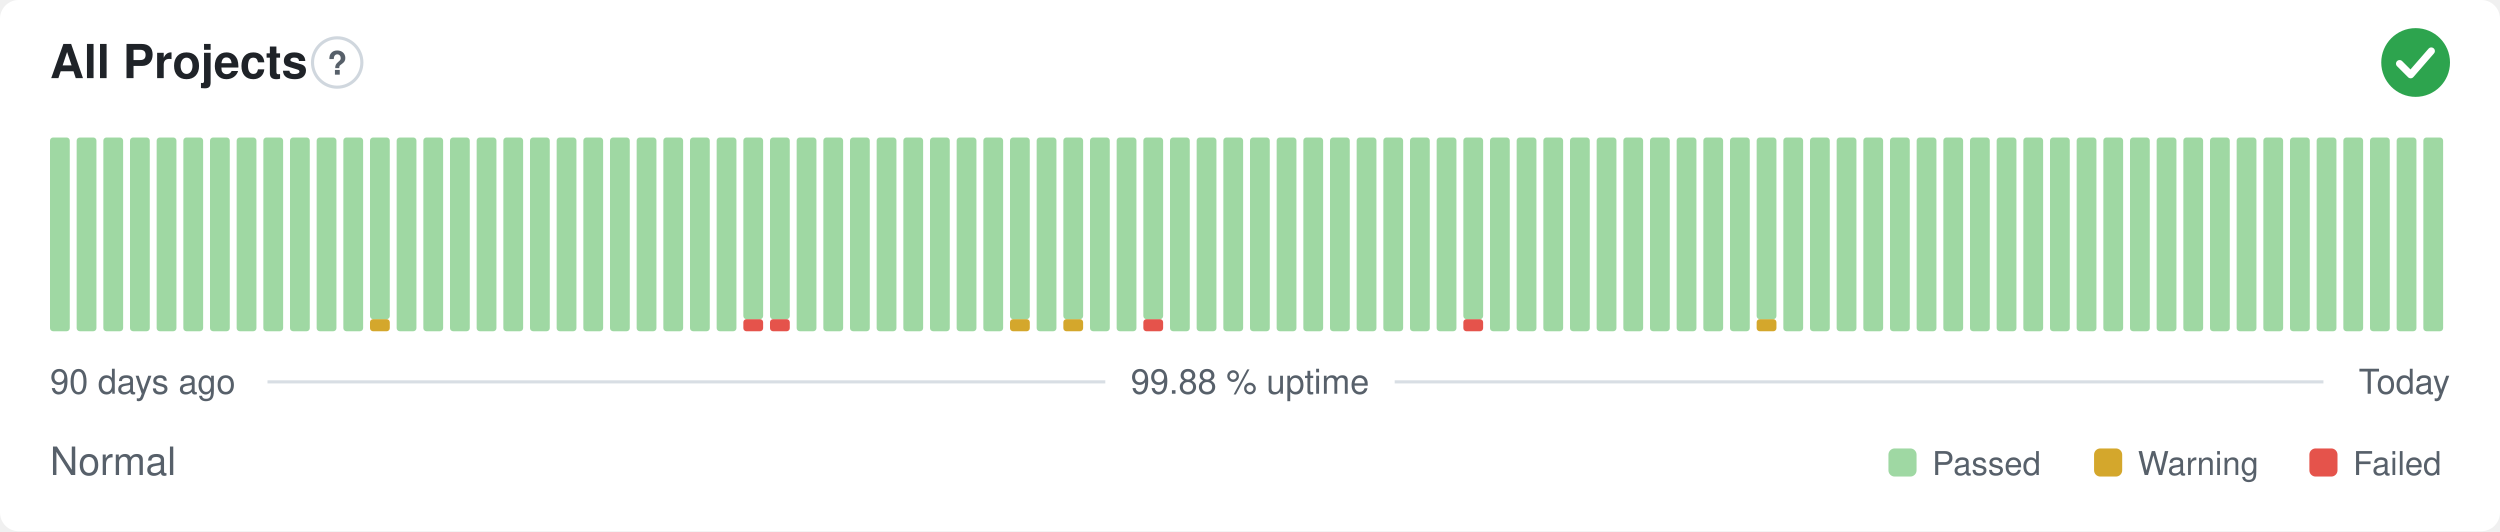
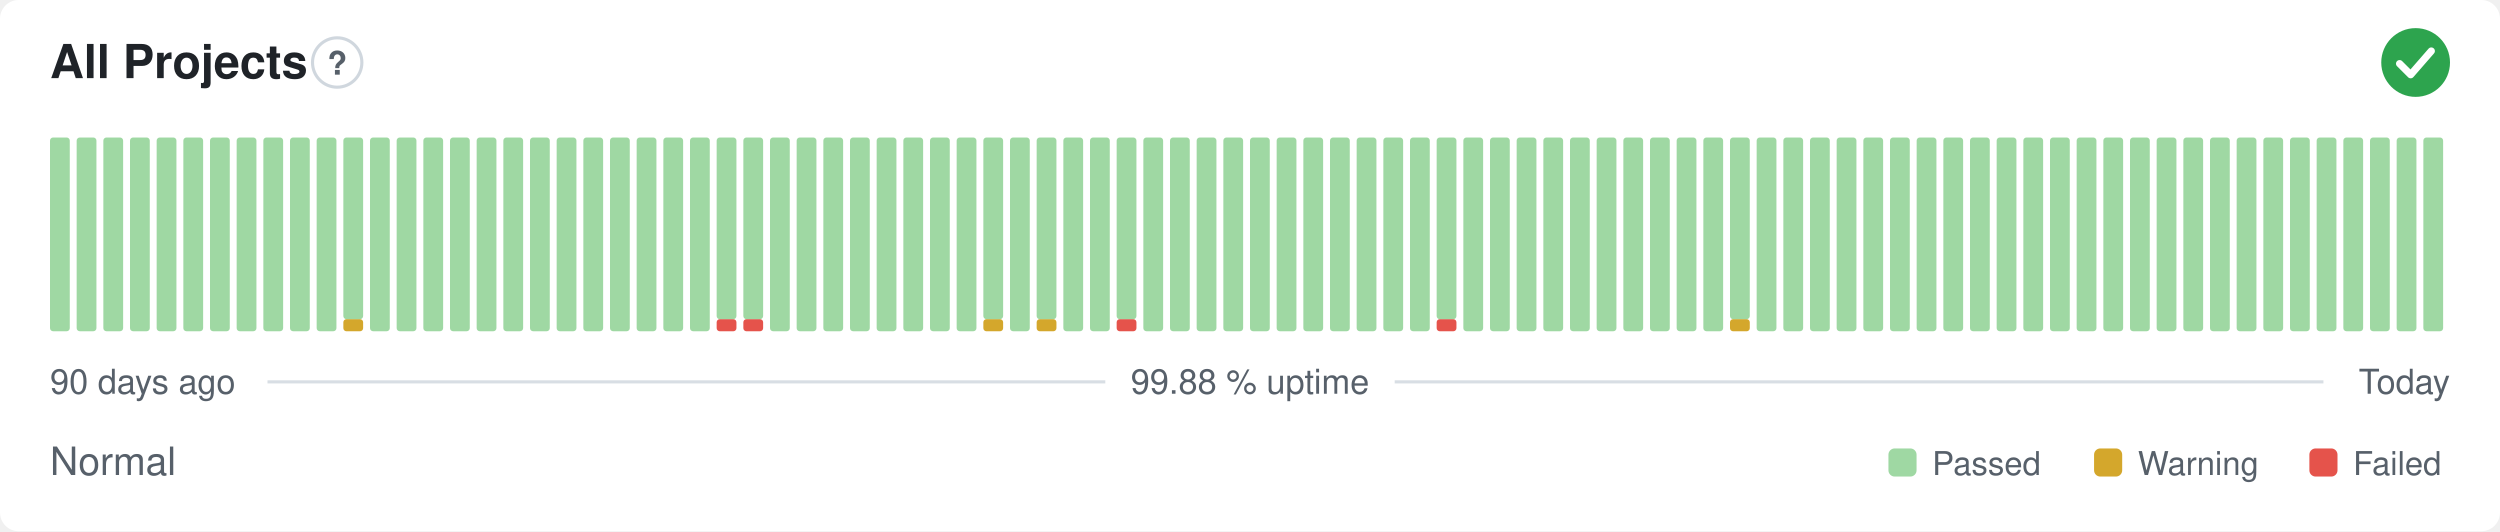
<svg xmlns="http://www.w3.org/2000/svg" width="800" height="170" viewBox="0 0 800 170" role="img" aria-label="All Projects: Normal, 99.88 % uptime over the last 90 days" font-family="-apple-system,BlinkMacSystemFont,'Segoe UI',Helvetica,Arial,sans-serif">
  <style>
    @media (prefers-color-scheme: dark) {
      .bg { fill: #0d1117 }
      .title { fill: #e6edf3 }
      .muted { fill: #8b949e }
      .hint { stroke: #30363d }
      .rule { stroke: #30363d }
      .nodata { fill: #21262d }
    }
  </style>
  <rect class="bg" width="800" height="170" rx="6" fill="#ffffff" />
  <text class="title" x="16" y="25" font-size="15" font-weight="600" fill="#1f2328">All Projects</text>
  <circle class="hint" cx="107.9" cy="20" r="7.9" fill="none" stroke="#d0d7de" stroke-width="1" />
  <text class="muted" x="107.9" y="23.9" text-anchor="middle" font-size="10.4" font-weight="700" fill="#57606a">?</text>
  <circle cx="773" cy="20" r="11" fill="#2da44e" />
  <path d="M767.87 20.37l3.54 3.54 6.60 -7.58" fill="none" stroke="#fff" stroke-width="2.31" stroke-linecap="round" stroke-linejoin="round" />
  <rect x="16.00" y="44.00" width="6.33" height="62.00" rx="1" fill="#9fd8a3" />
  <rect x="24.53" y="44.00" width="6.33" height="62.00" rx="1" fill="#9fd8a3" />
  <rect x="33.07" y="44.00" width="6.33" height="62.00" rx="1" fill="#9fd8a3" />
  <rect x="41.60" y="44.00" width="6.33" height="62.00" rx="1" fill="#9fd8a3" />
  <rect x="50.13" y="44.00" width="6.33" height="62.00" rx="1" fill="#9fd8a3" />
  <rect x="58.67" y="44.00" width="6.33" height="62.00" rx="1" fill="#9fd8a3" />
  <rect x="67.20" y="44.00" width="6.33" height="62.00" rx="1" fill="#9fd8a3" />
  <rect x="75.73" y="44.00" width="6.33" height="62.00" rx="1" fill="#9fd8a3" />
  <rect x="84.27" y="44.00" width="6.33" height="62.00" rx="1" fill="#9fd8a3" />
  <rect x="92.80" y="44.00" width="6.33" height="62.00" rx="1" fill="#9fd8a3" />
  <rect x="101.33" y="44.00" width="6.33" height="62.00" rx="1" fill="#9fd8a3" />
-   <rect x="109.87" y="44.00" width="6.33" height="62.00" rx="1" fill="#9fd8a3" />
-   <rect x="118.40" y="102.13" width="6.33" height="3.88" rx="1" fill="#d4a72c" />
-   <rect x="118.40" y="44.00" width="6.33" height="58.13" rx="1" fill="#9fd8a3" />
+   <rect x="109.87" y="102.13" width="6.33" height="3.88" rx="1" fill="#d4a72c" />
+   <rect x="109.87" y="44.00" width="6.33" height="58.13" rx="1" fill="#9fd8a3" />
+   <rect x="118.40" y="44.00" width="6.33" height="62.00" rx="1" fill="#9fd8a3" />
  <rect x="126.93" y="44.00" width="6.33" height="62.00" rx="1" fill="#9fd8a3" />
  <rect x="135.47" y="44.00" width="6.33" height="62.00" rx="1" fill="#9fd8a3" />
  <rect x="144.00" y="44.00" width="6.33" height="62.00" rx="1" fill="#9fd8a3" />
  <rect x="152.53" y="44.00" width="6.33" height="62.00" rx="1" fill="#9fd8a3" />
  <rect x="161.07" y="44.00" width="6.33" height="62.00" rx="1" fill="#9fd8a3" />
  <rect x="169.60" y="44.00" width="6.33" height="62.00" rx="1" fill="#9fd8a3" />
  <rect x="178.13" y="44.00" width="6.33" height="62.00" rx="1" fill="#9fd8a3" />
  <rect x="186.67" y="44.00" width="6.33" height="62.00" rx="1" fill="#9fd8a3" />
  <rect x="195.20" y="44.00" width="6.33" height="62.00" rx="1" fill="#9fd8a3" />
  <rect x="203.73" y="44.00" width="6.33" height="62.00" rx="1" fill="#9fd8a3" />
  <rect x="212.27" y="44.00" width="6.33" height="62.00" rx="1" fill="#9fd8a3" />
  <rect x="220.80" y="44.00" width="6.33" height="62.00" rx="1" fill="#9fd8a3" />
-   <rect x="229.33" y="44.00" width="6.33" height="62.00" rx="1" fill="#9fd8a3" />
+   <rect x="229.33" y="102.13" width="6.33" height="3.88" rx="1" fill="#e5534b" />
+   <rect x="229.33" y="44.00" width="6.33" height="58.13" rx="1" fill="#9fd8a3" />
  <rect x="237.87" y="102.13" width="6.33" height="3.88" rx="1" fill="#e5534b" />
  <rect x="237.87" y="44.00" width="6.33" height="58.13" rx="1" fill="#9fd8a3" />
-   <rect x="246.40" y="102.13" width="6.33" height="3.88" rx="1" fill="#e5534b" />
-   <rect x="246.40" y="44.00" width="6.33" height="58.13" rx="1" fill="#9fd8a3" />
+   <rect x="246.40" y="44.00" width="6.33" height="62.00" rx="1" fill="#9fd8a3" />
  <rect x="254.93" y="44.00" width="6.33" height="62.00" rx="1" fill="#9fd8a3" />
  <rect x="263.47" y="44.00" width="6.33" height="62.00" rx="1" fill="#9fd8a3" />
  <rect x="272.00" y="44.00" width="6.33" height="62.00" rx="1" fill="#9fd8a3" />
  <rect x="280.53" y="44.00" width="6.33" height="62.00" rx="1" fill="#9fd8a3" />
  <rect x="289.07" y="44.00" width="6.33" height="62.00" rx="1" fill="#9fd8a3" />
  <rect x="297.60" y="44.00" width="6.33" height="62.00" rx="1" fill="#9fd8a3" />
  <rect x="306.13" y="44.00" width="6.33" height="62.00" rx="1" fill="#9fd8a3" />
-   <rect x="314.67" y="44.00" width="6.33" height="62.00" rx="1" fill="#9fd8a3" />
-   <rect x="323.20" y="102.13" width="6.33" height="3.88" rx="1" fill="#d4a72c" />
-   <rect x="323.20" y="44.00" width="6.33" height="58.13" rx="1" fill="#9fd8a3" />
-   <rect x="331.73" y="44.00" width="6.33" height="62.00" rx="1" fill="#9fd8a3" />
-   <rect x="340.27" y="102.13" width="6.33" height="3.88" rx="1" fill="#d4a72c" />
-   <rect x="340.27" y="44.00" width="6.33" height="58.13" rx="1" fill="#9fd8a3" />
+   <rect x="314.67" y="102.13" width="6.33" height="3.88" rx="1" fill="#d4a72c" />
+   <rect x="314.67" y="44.00" width="6.33" height="58.13" rx="1" fill="#9fd8a3" />
+   <rect x="323.20" y="44.00" width="6.33" height="62.00" rx="1" fill="#9fd8a3" />
+   <rect x="331.73" y="102.13" width="6.33" height="3.88" rx="1" fill="#d4a72c" />
+   <rect x="331.73" y="44.00" width="6.33" height="58.13" rx="1" fill="#9fd8a3" />
+   <rect x="340.27" y="44.00" width="6.33" height="62.00" rx="1" fill="#9fd8a3" />
  <rect x="348.80" y="44.00" width="6.33" height="62.00" rx="1" fill="#9fd8a3" />
-   <rect x="357.33" y="44.00" width="6.33" height="62.00" rx="1" fill="#9fd8a3" />
-   <rect x="365.87" y="102.13" width="6.33" height="3.88" rx="1" fill="#e5534b" />
-   <rect x="365.87" y="44.00" width="6.33" height="58.13" rx="1" fill="#9fd8a3" />
+   <rect x="357.33" y="102.13" width="6.33" height="3.88" rx="1" fill="#e5534b" />
+   <rect x="357.33" y="44.00" width="6.33" height="58.13" rx="1" fill="#9fd8a3" />
+   <rect x="365.87" y="44.00" width="6.33" height="62.00" rx="1" fill="#9fd8a3" />
  <rect x="374.40" y="44.00" width="6.33" height="62.00" rx="1" fill="#9fd8a3" />
  <rect x="382.93" y="44.00" width="6.33" height="62.00" rx="1" fill="#9fd8a3" />
  <rect x="391.47" y="44.00" width="6.33" height="62.00" rx="1" fill="#9fd8a3" />
  <rect x="400.00" y="44.00" width="6.33" height="62.00" rx="1" fill="#9fd8a3" />
  <rect x="408.53" y="44.00" width="6.33" height="62.00" rx="1" fill="#9fd8a3" />
  <rect x="417.07" y="44.00" width="6.33" height="62.00" rx="1" fill="#9fd8a3" />
  <rect x="425.60" y="44.00" width="6.33" height="62.00" rx="1" fill="#9fd8a3" />
  <rect x="434.13" y="44.00" width="6.33" height="62.00" rx="1" fill="#9fd8a3" />
  <rect x="442.67" y="44.00" width="6.33" height="62.00" rx="1" fill="#9fd8a3" />
  <rect x="451.20" y="44.00" width="6.33" height="62.00" rx="1" fill="#9fd8a3" />
-   <rect x="459.73" y="44.00" width="6.33" height="62.00" rx="1" fill="#9fd8a3" />
-   <rect x="468.27" y="102.13" width="6.33" height="3.88" rx="1" fill="#e5534b" />
-   <rect x="468.27" y="44.00" width="6.33" height="58.13" rx="1" fill="#9fd8a3" />
+   <rect x="459.73" y="102.13" width="6.33" height="3.88" rx="1" fill="#e5534b" />
+   <rect x="459.73" y="44.00" width="6.33" height="58.13" rx="1" fill="#9fd8a3" />
+   <rect x="468.27" y="44.00" width="6.33" height="62.00" rx="1" fill="#9fd8a3" />
  <rect x="476.80" y="44.00" width="6.33" height="62.00" rx="1" fill="#9fd8a3" />
  <rect x="485.33" y="44.00" width="6.33" height="62.00" rx="1" fill="#9fd8a3" />
  <rect x="493.87" y="44.00" width="6.33" height="62.00" rx="1" fill="#9fd8a3" />
  <rect x="502.40" y="44.00" width="6.33" height="62.00" rx="1" fill="#9fd8a3" />
  <rect x="510.93" y="44.00" width="6.33" height="62.00" rx="1" fill="#9fd8a3" />
  <rect x="519.47" y="44.00" width="6.33" height="62.00" rx="1" fill="#9fd8a3" />
  <rect x="528.00" y="44.00" width="6.33" height="62.00" rx="1" fill="#9fd8a3" />
  <rect x="536.53" y="44.00" width="6.33" height="62.00" rx="1" fill="#9fd8a3" />
  <rect x="545.07" y="44.00" width="6.33" height="62.00" rx="1" fill="#9fd8a3" />
-   <rect x="553.60" y="44.00" width="6.33" height="62.00" rx="1" fill="#9fd8a3" />
-   <rect x="562.13" y="102.13" width="6.33" height="3.88" rx="1" fill="#d4a72c" />
-   <rect x="562.13" y="44.00" width="6.33" height="58.13" rx="1" fill="#9fd8a3" />
+   <rect x="553.60" y="102.13" width="6.33" height="3.88" rx="1" fill="#d4a72c" />
+   <rect x="553.60" y="44.00" width="6.33" height="58.13" rx="1" fill="#9fd8a3" />
+   <rect x="562.13" y="44.00" width="6.33" height="62.00" rx="1" fill="#9fd8a3" />
  <rect x="570.67" y="44.00" width="6.33" height="62.00" rx="1" fill="#9fd8a3" />
  <rect x="579.20" y="44.00" width="6.33" height="62.00" rx="1" fill="#9fd8a3" />
  <rect x="587.73" y="44.00" width="6.33" height="62.00" rx="1" fill="#9fd8a3" />
  <rect x="596.27" y="44.00" width="6.33" height="62.00" rx="1" fill="#9fd8a3" />
  <rect x="604.80" y="44.00" width="6.33" height="62.00" rx="1" fill="#9fd8a3" />
  <rect x="613.33" y="44.00" width="6.33" height="62.00" rx="1" fill="#9fd8a3" />
  <rect x="621.87" y="44.00" width="6.33" height="62.00" rx="1" fill="#9fd8a3" />
  <rect x="630.40" y="44.00" width="6.33" height="62.00" rx="1" fill="#9fd8a3" />
  <rect x="638.93" y="44.00" width="6.33" height="62.00" rx="1" fill="#9fd8a3" />
  <rect x="647.47" y="44.00" width="6.33" height="62.00" rx="1" fill="#9fd8a3" />
  <rect x="656.00" y="44.00" width="6.33" height="62.00" rx="1" fill="#9fd8a3" />
  <rect x="664.53" y="44.00" width="6.33" height="62.00" rx="1" fill="#9fd8a3" />
  <rect x="673.07" y="44.00" width="6.33" height="62.00" rx="1" fill="#9fd8a3" />
  <rect x="681.60" y="44.00" width="6.33" height="62.00" rx="1" fill="#9fd8a3" />
  <rect x="690.13" y="44.00" width="6.33" height="62.00" rx="1" fill="#9fd8a3" />
  <rect x="698.67" y="44.00" width="6.33" height="62.00" rx="1" fill="#9fd8a3" />
  <rect x="707.20" y="44.00" width="6.33" height="62.00" rx="1" fill="#9fd8a3" />
  <rect x="715.73" y="44.00" width="6.33" height="62.00" rx="1" fill="#9fd8a3" />
  <rect x="724.27" y="44.00" width="6.33" height="62.00" rx="1" fill="#9fd8a3" />
  <rect x="732.80" y="44.00" width="6.33" height="62.00" rx="1" fill="#9fd8a3" />
  <rect x="741.33" y="44.00" width="6.33" height="62.00" rx="1" fill="#9fd8a3" />
  <rect x="749.87" y="44.00" width="6.33" height="62.00" rx="1" fill="#9fd8a3" />
  <rect x="758.40" y="44.00" width="6.33" height="62.00" rx="1" fill="#9fd8a3" />
  <rect x="766.93" y="44.00" width="6.33" height="62.00" rx="1" fill="#9fd8a3" />
  <rect x="775.47" y="44.00" width="6.33" height="62.00" rx="1" fill="#9fd8a3" />
  <text class="muted" x="16" y="126" font-size="11" fill="#57606a">90 days ago</text>
  <text class="muted" x="400" y="126" text-anchor="middle" font-size="11" fill="#57606a">99.88 % uptime</text>
  <text class="muted" x="784" y="126" text-anchor="end" font-size="11" fill="#57606a">Today</text>
  <line class="rule" x1="85.6" y1="122.2" x2="353.7" y2="122.2" stroke="#d8dee4" stroke-width="1" />
  <line class="rule" x1="446.3" y1="122.2" x2="743.5" y2="122.2" stroke="#d8dee4" stroke-width="1" />
  <text class="muted" x="16" y="152" font-size="12.5" fill="#57606a">Normal</text>
  <rect x="604.3" y="143.5" width="9.0" height="9.0" rx="2" fill="#9fd8a3" />
  <text class="muted" x="618.3" y="152" font-size="10.5" fill="#57606a">Passed</text>
  <rect x="670.1" y="143.5" width="9.0" height="9.0" rx="2" fill="#d4a72c" />
  <text class="muted" x="684.1" y="152" font-size="10.5" fill="#57606a">Warning</text>
  <rect x="739.0" y="143.5" width="9.0" height="9.0" rx="2" fill="#e5534b" />
  <text class="muted" x="753.0" y="152" font-size="10.5" fill="#57606a">Failed</text>
</svg>
